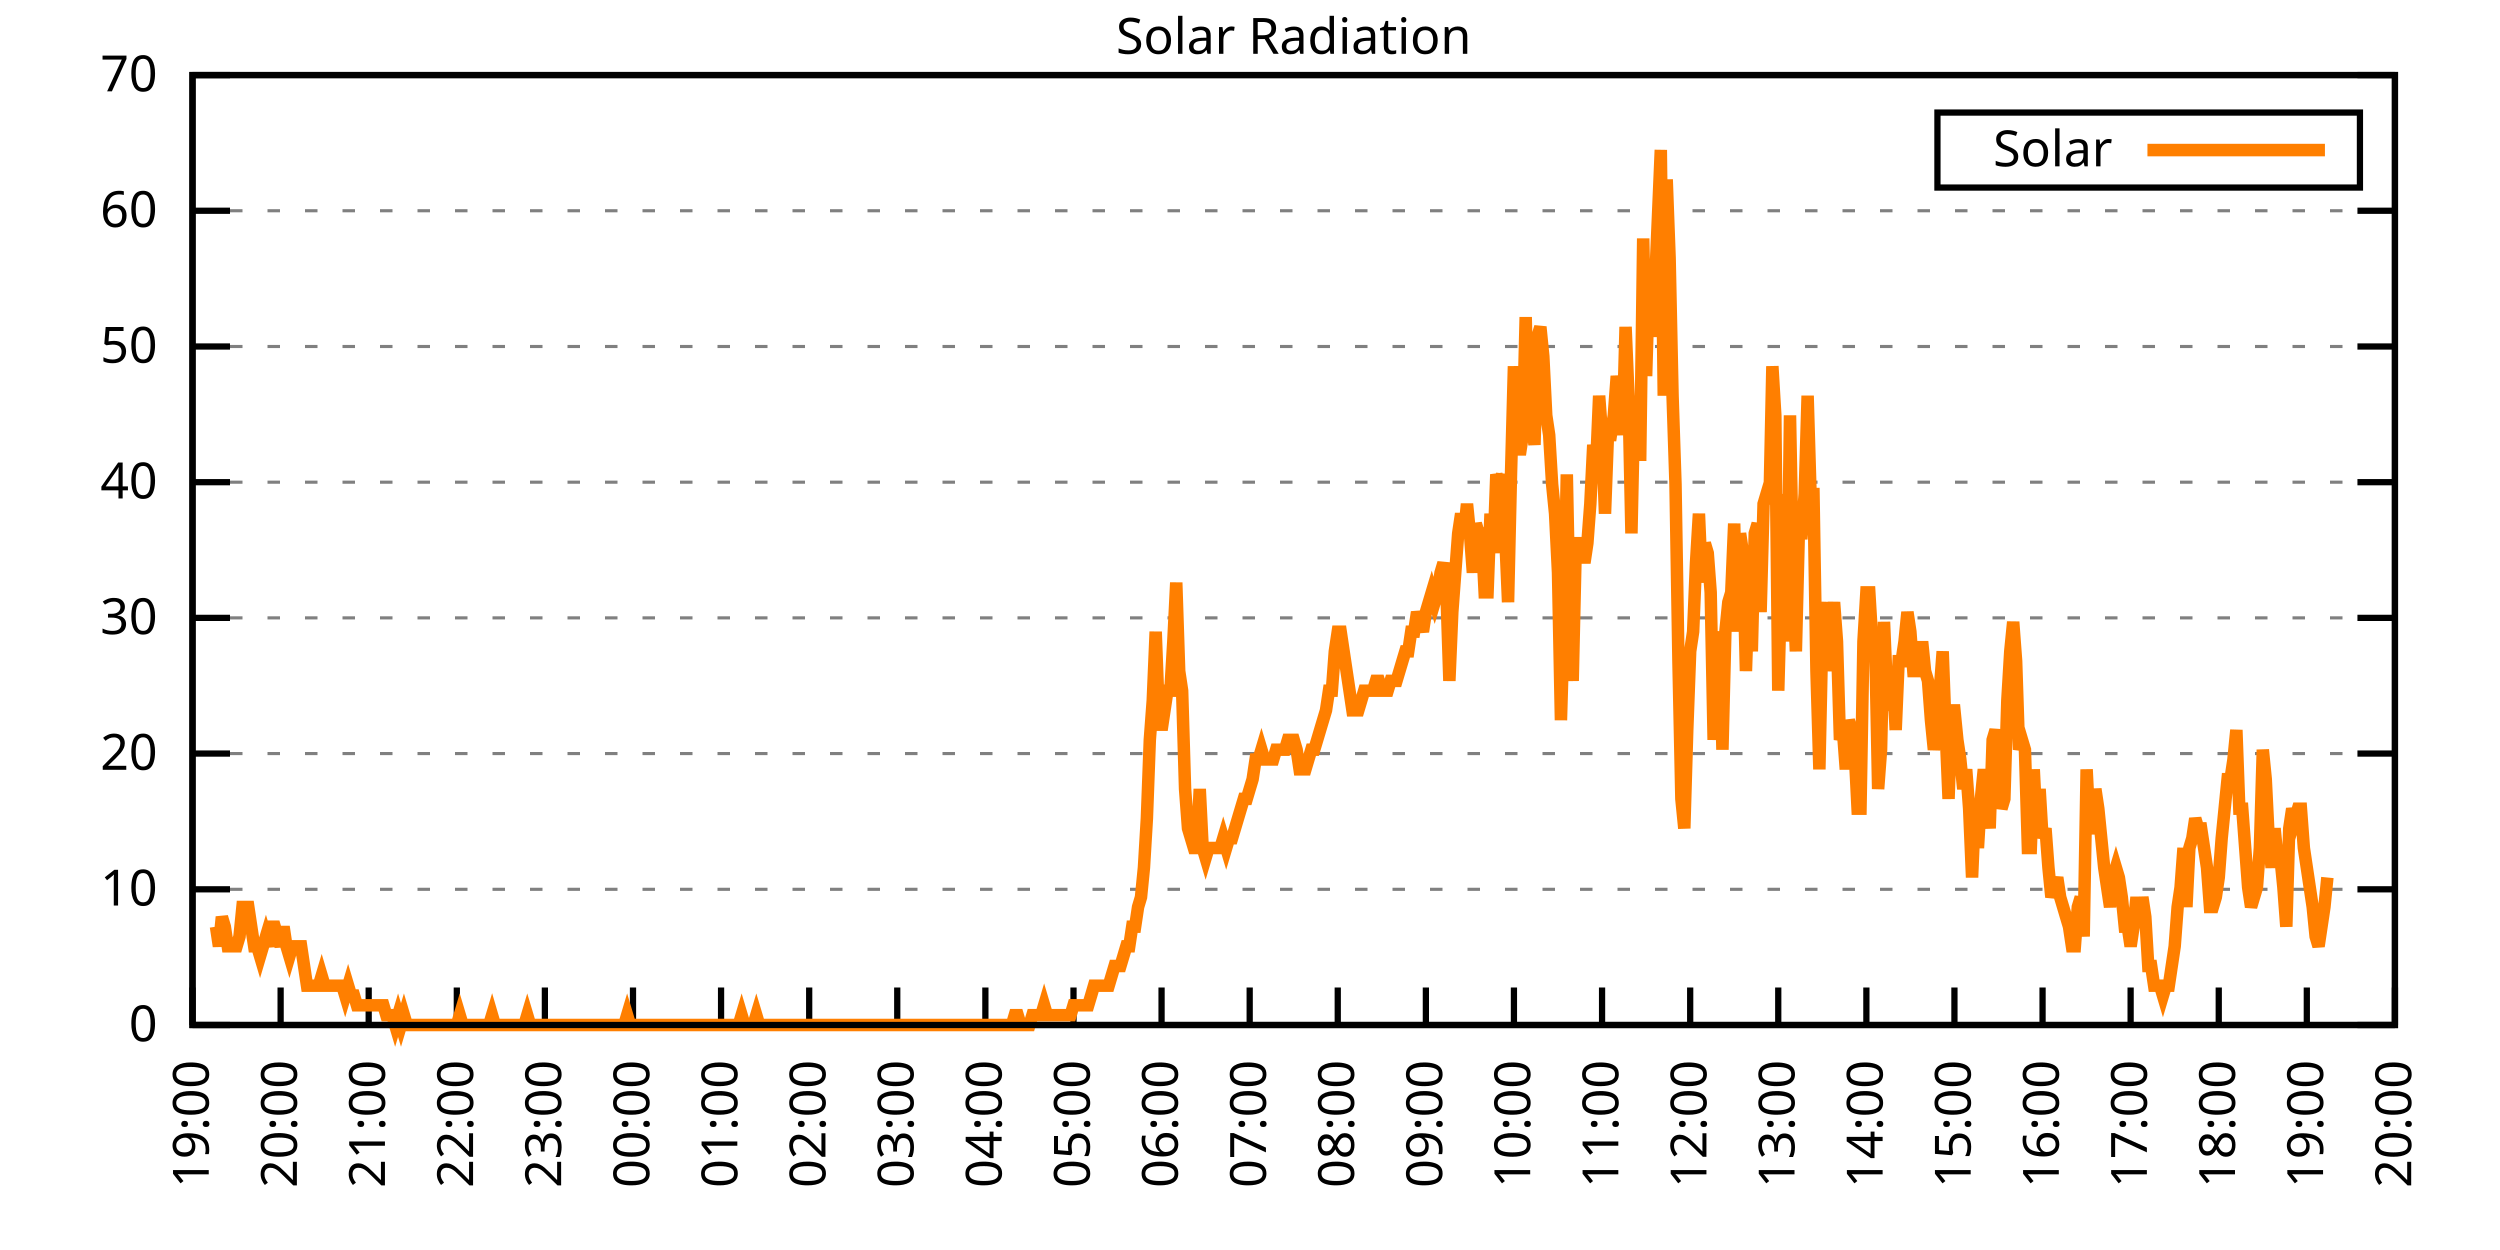
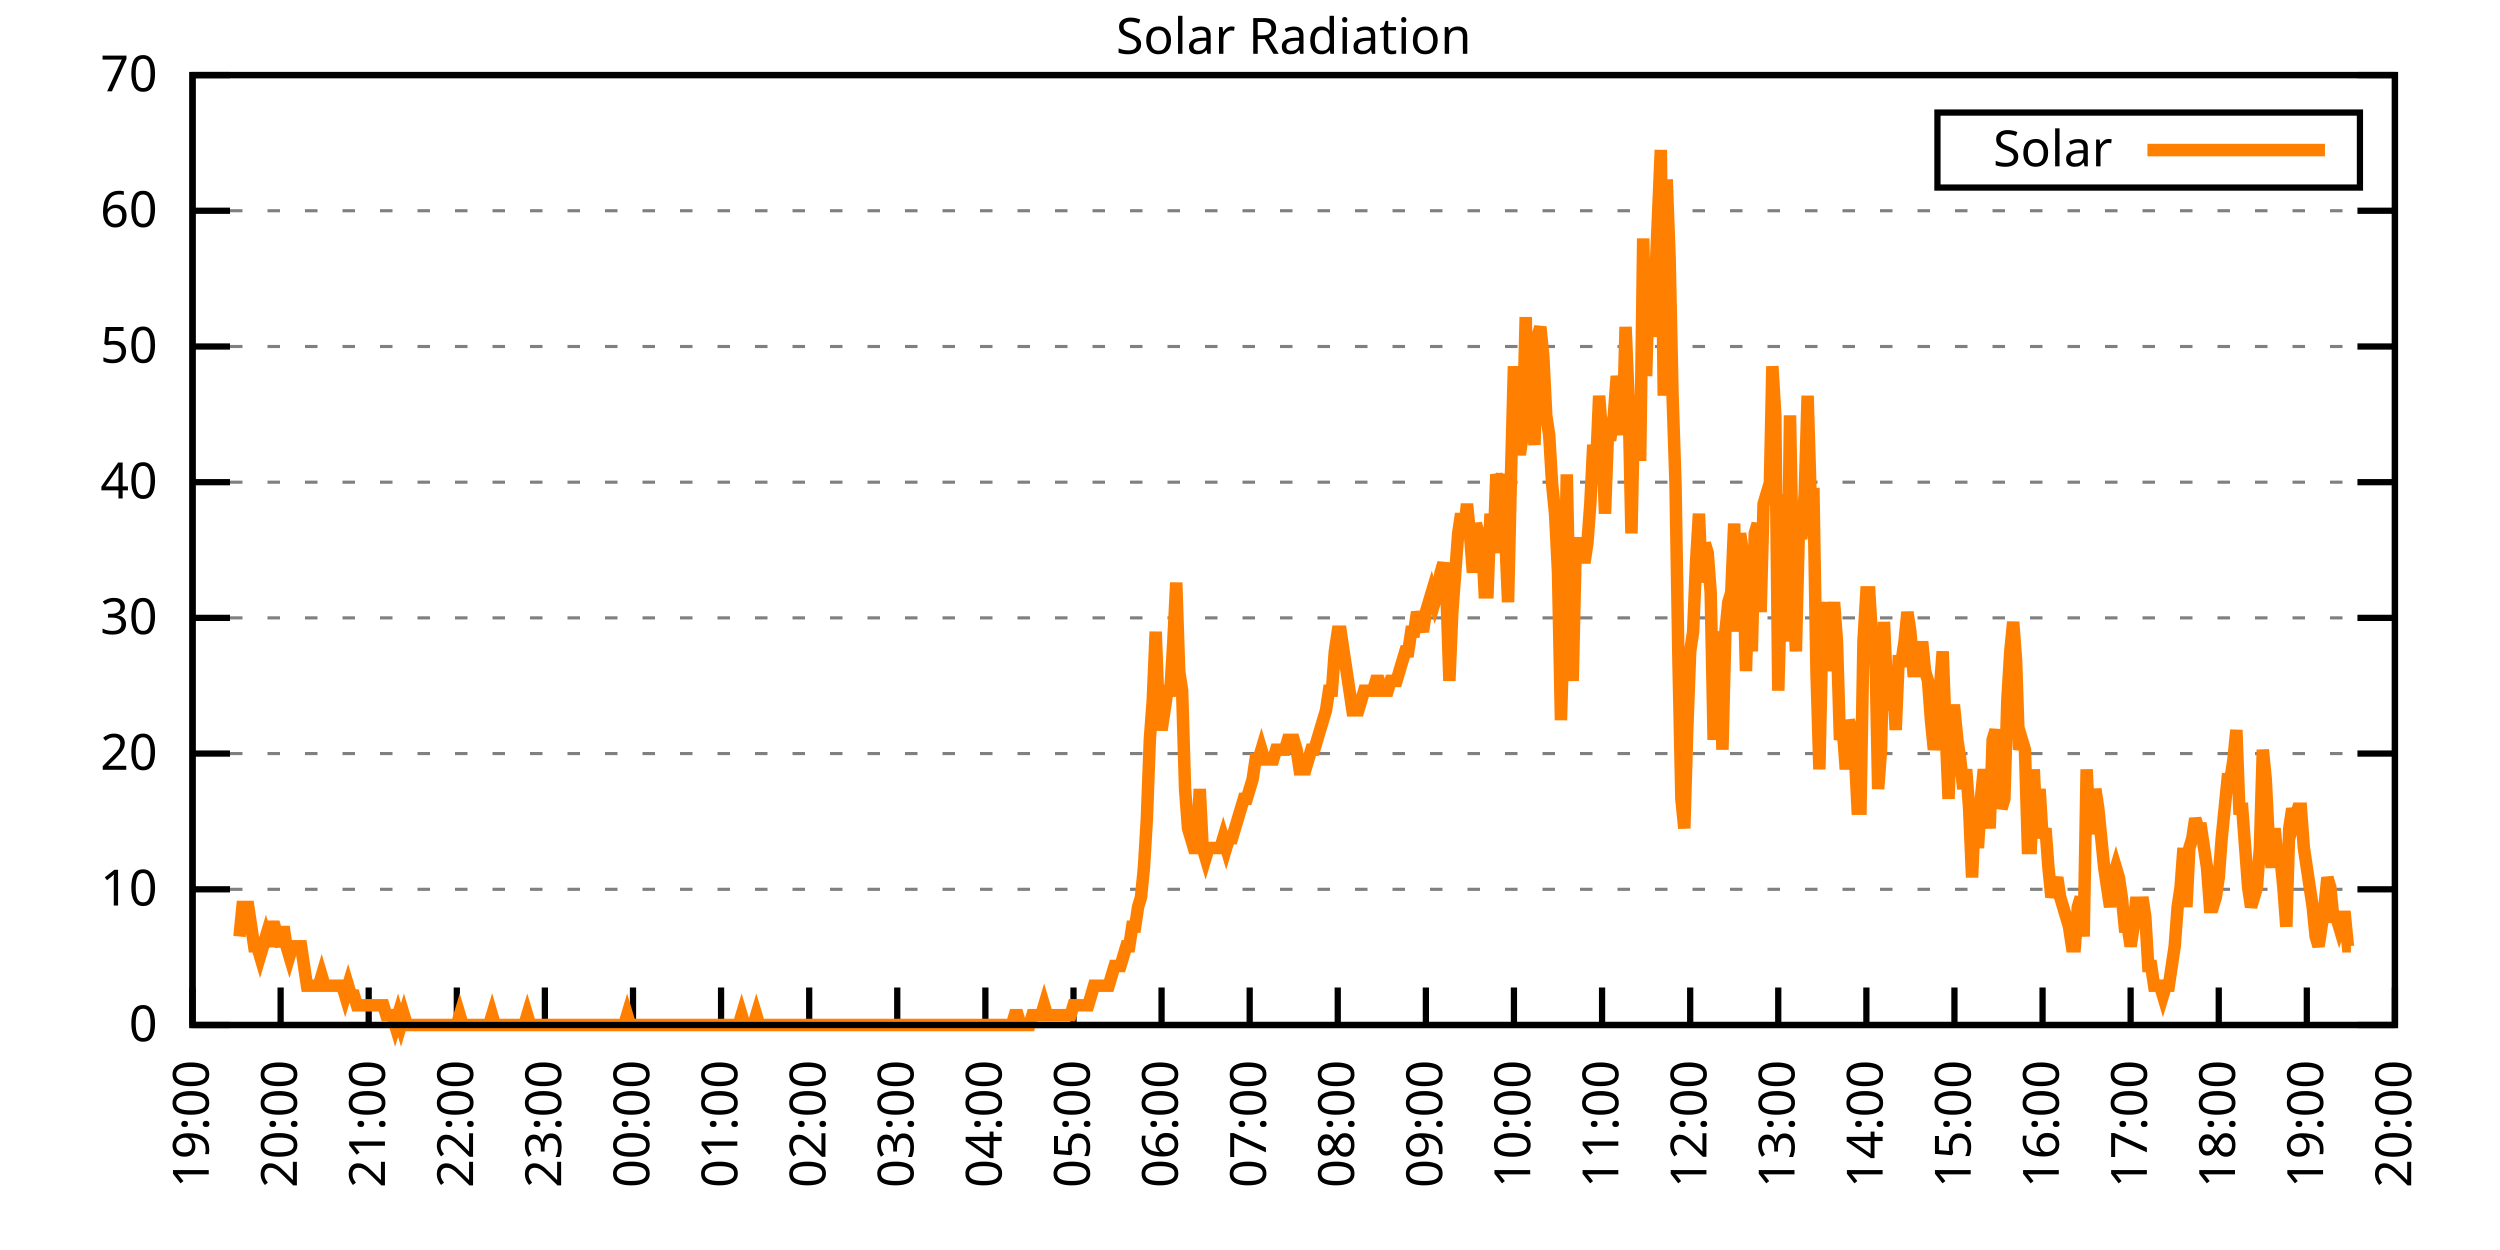
<svg xmlns="http://www.w3.org/2000/svg" xmlns:xlink="http://www.w3.org/1999/xlink" width="400" height="200" viewBox="0 0 400 200">
  <g id="gnuplot_canvas">
    <rect x="0" y="0" width="400" height="200" fill="none" />
    <defs>
      <circle id="gpDot" r="0.5" stroke-width="0.5" stroke="currentColor" />
      <path id="gpPt0" stroke-width="0.333" stroke="currentColor" d="M-1,0 h2 M0,-1 v2" />
      <path id="gpPt1" stroke-width="0.333" stroke="currentColor" d="M-1,-1 L1,1 M1,-1 L-1,1" />
      <path id="gpPt2" stroke-width="0.333" stroke="currentColor" d="M-1,0 L1,0 M0,-1 L0,1 M-1,-1 L1,1 M-1,1 L1,-1" />
      <rect id="gpPt3" stroke-width="0.333" stroke="currentColor" x="-1" y="-1" width="2" height="2" />
      <rect id="gpPt4" stroke-width="0.333" stroke="currentColor" fill="currentColor" x="-1" y="-1" width="2" height="2" />
      <circle id="gpPt5" stroke-width="0.333" stroke="currentColor" cx="0" cy="0" r="1" />
      <use xlink:href="#gpPt5" id="gpPt6" fill="currentColor" stroke="none" />
      <path id="gpPt7" stroke-width="0.333" stroke="currentColor" d="M0,-1.33 L-1.33,0.67 L1.33,0.67 z" />
      <use xlink:href="#gpPt7" id="gpPt8" fill="currentColor" stroke="none" />
      <use xlink:href="#gpPt7" id="gpPt9" stroke="currentColor" transform="rotate(180)" />
      <use xlink:href="#gpPt9" id="gpPt10" fill="currentColor" stroke="none" />
      <use xlink:href="#gpPt3" id="gpPt11" stroke="currentColor" transform="rotate(45)" />
      <use xlink:href="#gpPt11" id="gpPt12" fill="currentColor" stroke="none" />
      <path id="gpPt13" stroke-width="0.333" stroke="currentColor" d="M0,1.330 L1.265,0.411 L0.782,-1.067 L-0.782,-1.076 L-1.265,0.411 z" />
      <use xlink:href="#gpPt13" id="gpPt14" fill="currentColor" stroke="none" />
      <filter id="textbox" filterUnits="objectBoundingBox" x="0" y="0" height="1" width="1">
        <feFlood flood-color="white" flood-opacity="1" result="bgnd" />
        <feComposite in="SourceGraphic" in2="bgnd" operator="atop" />
      </filter>
      <filter id="greybox" filterUnits="objectBoundingBox" x="0" y="0" height="1" width="1">
        <feFlood flood-color="lightgrey" flood-opacity="1" result="grey" />
        <feComposite in="SourceGraphic" in2="grey" operator="atop" />
      </filter>
    </defs>
    <g fill="none" color="white" stroke="currentColor" stroke-width="1.00" stroke-linecap="butt" stroke-linejoin="miter">
</g>
    <g fill="none" color="black" stroke="currentColor" stroke-width="1.00" stroke-linecap="butt" stroke-linejoin="miter">
      <g stroke="none" shape-rendering="crispEdges">
        <polygon fill="rgb(255, 255, 255)" points="30.80,164.00 383.18,164.00 383.18,12.02 30.80,12.02 " />
      </g>
    </g>
    <g fill="none" color="black" stroke="currentColor" stroke-width="1.00" stroke-linecap="butt" stroke-linejoin="miter">
</g>
    <g fill="none" color="black" stroke="black" stroke-width="0.50" stroke-linecap="butt" stroke-linejoin="miter">
</g>
    <g fill="none" color="gray" stroke="currentColor" stroke-width="0.50" stroke-linecap="butt" stroke-linejoin="miter">
      <path stroke="gray" stroke-dasharray="2,4" class="gridline" d="M30.80,164.00 L383.19,164.00  " />
    </g>
    <g fill="none" color="gray" stroke="gray" stroke-width="1.00" stroke-linecap="butt" stroke-linejoin="miter">
</g>
    <g fill="none" color="black" stroke="currentColor" stroke-width="1.00" stroke-linecap="butt" stroke-linejoin="miter">
      <path stroke="black" d="M30.80,164.00 L36.80,164.00 M383.19,164.00 L377.19,164.00  " />
      <g transform="translate(25.20,166.60)" stroke="none" fill="black" font-family="Sans" font-size="8.00" text-anchor="end">
        <text>
          <tspan font-family="Sans"> 0</tspan>
        </text>
      </g>
    </g>
    <g fill="none" color="black" stroke="currentColor" stroke-width="1.00" stroke-linecap="butt" stroke-linejoin="miter">
</g>
    <g fill="none" color="black" stroke="black" stroke-width="0.50" stroke-linecap="butt" stroke-linejoin="miter">
</g>
    <g fill="none" color="gray" stroke="currentColor" stroke-width="0.50" stroke-linecap="butt" stroke-linejoin="miter">
      <path stroke="gray" stroke-dasharray="2,4" class="gridline" d="M30.80,142.29 L383.19,142.29  " />
    </g>
    <g fill="none" color="gray" stroke="gray" stroke-width="1.00" stroke-linecap="butt" stroke-linejoin="miter">
</g>
    <g fill="none" color="black" stroke="currentColor" stroke-width="1.00" stroke-linecap="butt" stroke-linejoin="miter">
      <path stroke="black" d="M30.80,142.29 L36.80,142.29 M383.19,142.29 L377.19,142.29  " />
      <g transform="translate(25.20,144.89)" stroke="none" fill="black" font-family="Sans" font-size="8.00" text-anchor="end">
        <text>
          <tspan font-family="Sans"> 10</tspan>
        </text>
      </g>
    </g>
    <g fill="none" color="black" stroke="currentColor" stroke-width="1.00" stroke-linecap="butt" stroke-linejoin="miter">
</g>
    <g fill="none" color="black" stroke="black" stroke-width="0.50" stroke-linecap="butt" stroke-linejoin="miter">
</g>
    <g fill="none" color="gray" stroke="currentColor" stroke-width="0.50" stroke-linecap="butt" stroke-linejoin="miter">
      <path stroke="gray" stroke-dasharray="2,4" class="gridline" d="M30.80,120.57 L383.19,120.57  " />
    </g>
    <g fill="none" color="gray" stroke="gray" stroke-width="1.00" stroke-linecap="butt" stroke-linejoin="miter">
</g>
    <g fill="none" color="black" stroke="currentColor" stroke-width="1.00" stroke-linecap="butt" stroke-linejoin="miter">
      <path stroke="black" d="M30.80,120.57 L36.80,120.57 M383.19,120.57 L377.19,120.57  " />
      <g transform="translate(25.20,123.17)" stroke="none" fill="black" font-family="Sans" font-size="8.00" text-anchor="end">
        <text>
          <tspan font-family="Sans"> 20</tspan>
        </text>
      </g>
    </g>
    <g fill="none" color="black" stroke="currentColor" stroke-width="1.00" stroke-linecap="butt" stroke-linejoin="miter">
</g>
    <g fill="none" color="black" stroke="black" stroke-width="0.50" stroke-linecap="butt" stroke-linejoin="miter">
</g>
    <g fill="none" color="gray" stroke="currentColor" stroke-width="0.50" stroke-linecap="butt" stroke-linejoin="miter">
      <path stroke="gray" stroke-dasharray="2,4" class="gridline" d="M30.80,98.86 L383.19,98.86  " />
    </g>
    <g fill="none" color="gray" stroke="gray" stroke-width="1.00" stroke-linecap="butt" stroke-linejoin="miter">
</g>
    <g fill="none" color="black" stroke="currentColor" stroke-width="1.00" stroke-linecap="butt" stroke-linejoin="miter">
      <path stroke="black" d="M30.80,98.86 L36.80,98.86 M383.19,98.86 L377.19,98.86  " />
      <g transform="translate(25.20,101.46)" stroke="none" fill="black" font-family="Sans" font-size="8.00" text-anchor="end">
        <text>
          <tspan font-family="Sans"> 30</tspan>
        </text>
      </g>
    </g>
    <g fill="none" color="black" stroke="currentColor" stroke-width="1.00" stroke-linecap="butt" stroke-linejoin="miter">
</g>
    <g fill="none" color="black" stroke="black" stroke-width="0.50" stroke-linecap="butt" stroke-linejoin="miter">
</g>
    <g fill="none" color="gray" stroke="currentColor" stroke-width="0.50" stroke-linecap="butt" stroke-linejoin="miter">
      <path stroke="gray" stroke-dasharray="2,4" class="gridline" d="M30.80,77.15 L383.19,77.15  " />
    </g>
    <g fill="none" color="gray" stroke="gray" stroke-width="1.00" stroke-linecap="butt" stroke-linejoin="miter">
</g>
    <g fill="none" color="black" stroke="currentColor" stroke-width="1.00" stroke-linecap="butt" stroke-linejoin="miter">
      <path stroke="black" d="M30.80,77.15 L36.80,77.15 M383.19,77.15 L377.19,77.15  " />
      <g transform="translate(25.20,79.75)" stroke="none" fill="black" font-family="Sans" font-size="8.00" text-anchor="end">
        <text>
          <tspan font-family="Sans"> 40</tspan>
        </text>
      </g>
    </g>
    <g fill="none" color="black" stroke="currentColor" stroke-width="1.00" stroke-linecap="butt" stroke-linejoin="miter">
</g>
    <g fill="none" color="black" stroke="black" stroke-width="0.50" stroke-linecap="butt" stroke-linejoin="miter">
</g>
    <g fill="none" color="gray" stroke="currentColor" stroke-width="0.50" stroke-linecap="butt" stroke-linejoin="miter">
      <path stroke="gray" stroke-dasharray="2,4" class="gridline" d="M30.80,55.44 L383.19,55.44  " />
    </g>
    <g fill="none" color="gray" stroke="gray" stroke-width="1.00" stroke-linecap="butt" stroke-linejoin="miter">
</g>
    <g fill="none" color="black" stroke="currentColor" stroke-width="1.00" stroke-linecap="butt" stroke-linejoin="miter">
      <path stroke="black" d="M30.80,55.44 L36.80,55.44 M383.19,55.44 L377.19,55.44  " />
      <g transform="translate(25.20,58.04)" stroke="none" fill="black" font-family="Sans" font-size="8.00" text-anchor="end">
        <text>
          <tspan font-family="Sans"> 50</tspan>
        </text>
      </g>
    </g>
    <g fill="none" color="black" stroke="currentColor" stroke-width="1.00" stroke-linecap="butt" stroke-linejoin="miter">
</g>
    <g fill="none" color="black" stroke="black" stroke-width="0.50" stroke-linecap="butt" stroke-linejoin="miter">
</g>
    <g fill="none" color="gray" stroke="currentColor" stroke-width="0.50" stroke-linecap="butt" stroke-linejoin="miter">
      <path stroke="gray" stroke-dasharray="2,4" class="gridline" d="M30.80,33.72 L383.19,33.72  " />
    </g>
    <g fill="none" color="gray" stroke="gray" stroke-width="1.00" stroke-linecap="butt" stroke-linejoin="miter">
</g>
    <g fill="none" color="black" stroke="currentColor" stroke-width="1.00" stroke-linecap="butt" stroke-linejoin="miter">
      <path stroke="black" d="M30.80,33.72 L36.80,33.72 M383.19,33.72 L377.19,33.72  " />
      <g transform="translate(25.20,36.32)" stroke="none" fill="black" font-family="Sans" font-size="8.00" text-anchor="end">
        <text>
          <tspan font-family="Sans"> 60</tspan>
        </text>
      </g>
    </g>
    <g fill="none" color="black" stroke="currentColor" stroke-width="1.00" stroke-linecap="butt" stroke-linejoin="miter">
</g>
    <g fill="none" color="black" stroke="black" stroke-width="0.50" stroke-linecap="butt" stroke-linejoin="miter">
</g>
    <g fill="none" color="gray" stroke="currentColor" stroke-width="0.50" stroke-linecap="butt" stroke-linejoin="miter">
      <path stroke="gray" stroke-dasharray="2,4" class="gridline" d="M30.80,12.01 L383.19,12.01  " />
    </g>
    <g fill="none" color="gray" stroke="gray" stroke-width="1.00" stroke-linecap="butt" stroke-linejoin="miter">
</g>
    <g fill="none" color="black" stroke="currentColor" stroke-width="1.00" stroke-linecap="butt" stroke-linejoin="miter">
      <path stroke="black" d="M30.80,12.01 L36.80,12.01 M383.19,12.01 L377.19,12.01  " />
      <g transform="translate(25.20,14.61)" stroke="none" fill="black" font-family="Sans" font-size="8.00" text-anchor="end">
        <text>
          <tspan font-family="Sans"> 70</tspan>
        </text>
      </g>
    </g>
    <g fill="none" color="black" stroke="currentColor" stroke-width="1.00" stroke-linecap="butt" stroke-linejoin="miter">
      <path stroke="black" d="M30.80,164.00 L30.80,158.00  " />
      <g transform="translate(33.40,169.60) rotate(270.00)" stroke="none" fill="black" font-family="Sans" font-size="8.00" text-anchor="end">
        <text>
          <tspan font-family="Sans">19:00</tspan>
        </text>
      </g>
    </g>
    <g fill="none" color="black" stroke="currentColor" stroke-width="1.00" stroke-linecap="butt" stroke-linejoin="miter">
      <path stroke="black" d="M44.90,164.00 L44.90,158.00  " />
      <g transform="translate(47.50,169.60) rotate(270.00)" stroke="none" fill="black" font-family="Sans" font-size="8.00" text-anchor="end">
        <text>
          <tspan font-family="Sans">20:00</tspan>
        </text>
      </g>
    </g>
    <g fill="none" color="black" stroke="currentColor" stroke-width="1.00" stroke-linecap="butt" stroke-linejoin="miter">
      <path stroke="black" d="M58.99,164.00 L58.99,158.00  " />
      <g transform="translate(61.59,169.60) rotate(270.00)" stroke="none" fill="black" font-family="Sans" font-size="8.00" text-anchor="end">
        <text>
          <tspan font-family="Sans">21:00</tspan>
        </text>
      </g>
    </g>
    <g fill="none" color="black" stroke="currentColor" stroke-width="1.00" stroke-linecap="butt" stroke-linejoin="miter">
      <path stroke="black" d="M73.09,164.00 L73.09,158.00  " />
      <g transform="translate(75.69,169.60) rotate(270.00)" stroke="none" fill="black" font-family="Sans" font-size="8.00" text-anchor="end">
        <text>
          <tspan font-family="Sans">22:00</tspan>
        </text>
      </g>
    </g>
    <g fill="none" color="black" stroke="currentColor" stroke-width="1.00" stroke-linecap="butt" stroke-linejoin="miter">
      <path stroke="black" d="M87.18,164.00 L87.18,158.00  " />
      <g transform="translate(89.78,169.60) rotate(270.00)" stroke="none" fill="black" font-family="Sans" font-size="8.00" text-anchor="end">
        <text>
          <tspan font-family="Sans">23:00</tspan>
        </text>
      </g>
    </g>
    <g fill="none" color="black" stroke="currentColor" stroke-width="1.00" stroke-linecap="butt" stroke-linejoin="miter">
      <path stroke="black" d="M101.28,164.00 L101.28,158.00  " />
      <g transform="translate(103.88,169.60) rotate(270.00)" stroke="none" fill="black" font-family="Sans" font-size="8.00" text-anchor="end">
        <text>
          <tspan font-family="Sans">00:00</tspan>
        </text>
      </g>
    </g>
    <g fill="none" color="black" stroke="currentColor" stroke-width="1.00" stroke-linecap="butt" stroke-linejoin="miter">
      <path stroke="black" d="M115.37,164.00 L115.37,158.00  " />
      <g transform="translate(117.97,169.60) rotate(270.00)" stroke="none" fill="black" font-family="Sans" font-size="8.00" text-anchor="end">
        <text>
          <tspan font-family="Sans">01:00</tspan>
        </text>
      </g>
    </g>
    <g fill="none" color="black" stroke="currentColor" stroke-width="1.00" stroke-linecap="butt" stroke-linejoin="miter">
      <path stroke="black" d="M129.47,164.00 L129.47,158.00  " />
      <g transform="translate(132.07,169.60) rotate(270.00)" stroke="none" fill="black" font-family="Sans" font-size="8.00" text-anchor="end">
        <text>
          <tspan font-family="Sans">02:00</tspan>
        </text>
      </g>
    </g>
    <g fill="none" color="black" stroke="currentColor" stroke-width="1.00" stroke-linecap="butt" stroke-linejoin="miter">
      <path stroke="black" d="M143.56,164.00 L143.56,158.00  " />
      <g transform="translate(146.16,169.60) rotate(270.00)" stroke="none" fill="black" font-family="Sans" font-size="8.00" text-anchor="end">
        <text>
          <tspan font-family="Sans">03:00</tspan>
        </text>
      </g>
    </g>
    <g fill="none" color="black" stroke="currentColor" stroke-width="1.00" stroke-linecap="butt" stroke-linejoin="miter">
      <path stroke="black" d="M157.66,164.00 L157.66,158.00  " />
      <g transform="translate(160.26,169.60) rotate(270.00)" stroke="none" fill="black" font-family="Sans" font-size="8.00" text-anchor="end">
        <text>
          <tspan font-family="Sans">04:00</tspan>
        </text>
      </g>
    </g>
    <g fill="none" color="black" stroke="currentColor" stroke-width="1.00" stroke-linecap="butt" stroke-linejoin="miter">
      <path stroke="black" d="M171.76,164.00 L171.76,158.00  " />
      <g transform="translate(174.36,169.60) rotate(270.00)" stroke="none" fill="black" font-family="Sans" font-size="8.00" text-anchor="end">
        <text>
          <tspan font-family="Sans">05:00</tspan>
        </text>
      </g>
    </g>
    <g fill="none" color="black" stroke="currentColor" stroke-width="1.00" stroke-linecap="butt" stroke-linejoin="miter">
      <path stroke="black" d="M185.85,164.00 L185.85,158.00  " />
      <g transform="translate(188.45,169.60) rotate(270.00)" stroke="none" fill="black" font-family="Sans" font-size="8.00" text-anchor="end">
        <text>
          <tspan font-family="Sans">06:00</tspan>
        </text>
      </g>
    </g>
    <g fill="none" color="black" stroke="currentColor" stroke-width="1.00" stroke-linecap="butt" stroke-linejoin="miter">
      <path stroke="black" d="M199.95,164.00 L199.95,158.00  " />
      <g transform="translate(202.55,169.60) rotate(270.00)" stroke="none" fill="black" font-family="Sans" font-size="8.00" text-anchor="end">
        <text>
          <tspan font-family="Sans">07:00</tspan>
        </text>
      </g>
    </g>
    <g fill="none" color="black" stroke="currentColor" stroke-width="1.00" stroke-linecap="butt" stroke-linejoin="miter">
      <path stroke="black" d="M214.04,164.00 L214.04,158.00  " />
      <g transform="translate(216.64,169.60) rotate(270.00)" stroke="none" fill="black" font-family="Sans" font-size="8.00" text-anchor="end">
        <text>
          <tspan font-family="Sans">08:00</tspan>
        </text>
      </g>
    </g>
    <g fill="none" color="black" stroke="currentColor" stroke-width="1.00" stroke-linecap="butt" stroke-linejoin="miter">
      <path stroke="black" d="M228.14,164.00 L228.14,158.00  " />
      <g transform="translate(230.74,169.60) rotate(270.00)" stroke="none" fill="black" font-family="Sans" font-size="8.00" text-anchor="end">
        <text>
          <tspan font-family="Sans">09:00</tspan>
        </text>
      </g>
    </g>
    <g fill="none" color="black" stroke="currentColor" stroke-width="1.00" stroke-linecap="butt" stroke-linejoin="miter">
      <path stroke="black" d="M242.23,164.00 L242.23,158.00  " />
      <g transform="translate(244.83,169.60) rotate(270.00)" stroke="none" fill="black" font-family="Sans" font-size="8.00" text-anchor="end">
        <text>
          <tspan font-family="Sans">10:00</tspan>
        </text>
      </g>
    </g>
    <g fill="none" color="black" stroke="currentColor" stroke-width="1.00" stroke-linecap="butt" stroke-linejoin="miter">
      <path stroke="black" d="M256.33,164.00 L256.33,158.00  " />
      <g transform="translate(258.93,169.60) rotate(270.00)" stroke="none" fill="black" font-family="Sans" font-size="8.00" text-anchor="end">
        <text>
          <tspan font-family="Sans">11:00</tspan>
        </text>
      </g>
    </g>
    <g fill="none" color="black" stroke="currentColor" stroke-width="1.00" stroke-linecap="butt" stroke-linejoin="miter">
      <path stroke="black" d="M270.43,164.00 L270.43,158.00  " />
      <g transform="translate(273.03,169.60) rotate(270.00)" stroke="none" fill="black" font-family="Sans" font-size="8.00" text-anchor="end">
        <text>
          <tspan font-family="Sans">12:00</tspan>
        </text>
      </g>
    </g>
    <g fill="none" color="black" stroke="currentColor" stroke-width="1.00" stroke-linecap="butt" stroke-linejoin="miter">
      <path stroke="black" d="M284.52,164.00 L284.52,158.00  " />
      <g transform="translate(287.12,169.60) rotate(270.00)" stroke="none" fill="black" font-family="Sans" font-size="8.00" text-anchor="end">
        <text>
          <tspan font-family="Sans">13:00</tspan>
        </text>
      </g>
    </g>
    <g fill="none" color="black" stroke="currentColor" stroke-width="1.00" stroke-linecap="butt" stroke-linejoin="miter">
      <path stroke="black" d="M298.62,164.00 L298.62,158.00  " />
      <g transform="translate(301.22,169.60) rotate(270.00)" stroke="none" fill="black" font-family="Sans" font-size="8.00" text-anchor="end">
        <text>
          <tspan font-family="Sans">14:00</tspan>
        </text>
      </g>
    </g>
    <g fill="none" color="black" stroke="currentColor" stroke-width="1.00" stroke-linecap="butt" stroke-linejoin="miter">
      <path stroke="black" d="M312.71,164.00 L312.71,158.00  " />
      <g transform="translate(315.31,169.60) rotate(270.00)" stroke="none" fill="black" font-family="Sans" font-size="8.00" text-anchor="end">
        <text>
          <tspan font-family="Sans">15:00</tspan>
        </text>
      </g>
    </g>
    <g fill="none" color="black" stroke="currentColor" stroke-width="1.00" stroke-linecap="butt" stroke-linejoin="miter">
      <path stroke="black" d="M326.81,164.00 L326.81,158.00  " />
      <g transform="translate(329.41,169.60) rotate(270.00)" stroke="none" fill="black" font-family="Sans" font-size="8.00" text-anchor="end">
        <text>
          <tspan font-family="Sans">16:00</tspan>
        </text>
      </g>
    </g>
    <g fill="none" color="black" stroke="currentColor" stroke-width="1.00" stroke-linecap="butt" stroke-linejoin="miter">
      <path stroke="black" d="M340.90,164.00 L340.90,158.00  " />
      <g transform="translate(343.50,169.60) rotate(270.00)" stroke="none" fill="black" font-family="Sans" font-size="8.00" text-anchor="end">
        <text>
          <tspan font-family="Sans">17:00</tspan>
        </text>
      </g>
    </g>
    <g fill="none" color="black" stroke="currentColor" stroke-width="1.00" stroke-linecap="butt" stroke-linejoin="miter">
      <path stroke="black" d="M355.00,164.00 L355.00,158.00  " />
      <g transform="translate(357.60,169.60) rotate(270.00)" stroke="none" fill="black" font-family="Sans" font-size="8.00" text-anchor="end">
        <text>
          <tspan font-family="Sans">18:00</tspan>
        </text>
      </g>
    </g>
    <g fill="none" color="black" stroke="currentColor" stroke-width="1.00" stroke-linecap="butt" stroke-linejoin="miter">
      <path stroke="black" d="M369.09,164.00 L369.09,158.00  " />
      <g transform="translate(371.69,169.60) rotate(270.00)" stroke="none" fill="black" font-family="Sans" font-size="8.00" text-anchor="end">
        <text>
          <tspan font-family="Sans">19:00</tspan>
        </text>
      </g>
    </g>
    <g fill="none" color="black" stroke="currentColor" stroke-width="1.00" stroke-linecap="butt" stroke-linejoin="miter">
      <path stroke="black" d="M383.19,164.00 L383.19,158.00  " />
      <g transform="translate(385.79,169.60) rotate(270.00)" stroke="none" fill="black" font-family="Sans" font-size="8.00" text-anchor="end">
        <text>
          <tspan font-family="Sans">20:00</tspan>
        </text>
      </g>
    </g>
    <g fill="none" color="black" stroke="currentColor" stroke-width="1.00" stroke-linecap="butt" stroke-linejoin="miter">
</g>
    <g fill="none" color="black" stroke="currentColor" stroke-width="1.00" stroke-linecap="butt" stroke-linejoin="miter">
      <path stroke="black" d="M30.80,12.01 L30.80,164.00 L383.19,164.00 L383.19,12.01 L30.80,12.01 Z  " />
    </g>
    <g fill="none" color="black" stroke="currentColor" stroke-width="1.00" stroke-linecap="butt" stroke-linejoin="miter">
</g>
    <g fill="none" color="black" stroke="currentColor" stroke-width="1.00" stroke-linecap="butt" stroke-linejoin="miter">
      <path stroke="black" d="M309.99,30.01 L309.99,18.01 L377.59,18.01 L377.59,30.01 L309.99,30.01 Z  " />
    </g>
    <g id="Solar_Radiation_plot_1">
      <g fill="none" color="white" stroke="black" stroke-width="2.00" stroke-linecap="butt" stroke-linejoin="miter">
</g>
      <g fill="none" color="black" stroke="currentColor" stroke-width="2.00" stroke-linecap="butt" stroke-linejoin="miter">
        <g transform="translate(337.99,26.61)" stroke="none" fill="black" font-family="Sans" font-size="8.00" text-anchor="end">
          <text>
            <tspan font-family="Sans">Solar</tspan>
          </text>
        </g>
      </g>
      <g fill="none" color="black" stroke="currentColor" stroke-width="2.00" stroke-linecap="butt" stroke-linejoin="miter">
-         <path stroke="rgb(255, 127,   0)" d="M343.59,24.01 L371.99,24.01 M34.56,148.27 L35.03,151.41 L35.50,146.70 L35.97,148.27 L36.44,151.41 L36.91,151.41   L37.38,151.41 L37.85,151.41 L38.32,149.84 L38.79,145.12 L39.26,145.12 L39.73,145.12 L40.20,148.27 L40.67,151.41   L41.14,151.41 L41.61,152.99 L42.08,151.41 L42.55,149.84 L43.02,151.41 L43.49,148.27 L43.96,148.27 L44.43,149.84   L44.90,151.41 L45.37,148.27 L45.84,151.41 L46.31,152.99 L46.78,151.41 L47.24,151.41 L47.71,151.41 L48.18,151.41   L48.65,154.56 L49.12,157.71 L49.59,157.71 L50.06,157.71 L50.53,157.71 L51.00,157.71 L51.47,156.13 L51.94,157.71   L52.41,157.71 L52.88,157.71 L53.35,157.71 L53.82,157.71 L54.29,157.71 L54.76,157.71 L55.23,159.28 L55.70,157.71   L56.17,159.28 L56.64,159.28 L57.11,160.85 L57.58,160.85 L58.05,160.85 L58.52,160.85 L58.99,160.85 L59.46,160.85   L59.93,160.85 L60.40,160.85 L60.87,160.85 L61.34,160.85 L61.81,162.43 L62.28,162.43 L62.75,162.43 L63.22,164.00   L63.69,162.43 L64.16,164.00 L64.63,162.43 L65.10,164.00 L65.57,164.00 L66.04,164.00 L66.51,164.00 L66.98,164.00   L67.45,164.00 L67.92,164.00 L68.39,164.00 L68.86,164.00 L69.33,164.00 L69.80,164.00 L70.27,164.00 L70.74,164.00   L71.21,164.00 L71.68,164.00 L72.15,164.00 L72.62,164.00 L73.09,164.00 L73.56,162.43 L74.03,164.00 L74.50,164.00   L74.97,164.00 L75.44,164.00 L75.91,164.00 L76.38,164.00 L76.85,164.00 L77.32,164.00 L77.79,164.00 L78.26,164.00   L78.73,162.43 L79.19,164.00 L79.66,164.00 L80.13,164.00 L80.60,164.00 L81.07,164.00 L81.54,164.00 L82.01,164.00   L82.48,164.00 L82.95,164.00 L83.42,164.00 L83.89,164.00 L84.36,162.43 L84.83,164.00 L85.30,164.00 L85.77,164.00   L86.24,164.00 L86.71,164.00 L87.18,164.00 L87.65,164.00 L88.12,164.00 L88.59,164.00 L89.06,164.00 L89.53,164.00   L90.00,164.00 L90.47,164.00 L90.94,164.00 L91.41,164.00 L91.88,164.00 L92.35,164.00 L92.82,164.00 L93.29,164.00   L93.76,164.00 L94.23,164.00 L94.70,164.00 L95.17,164.00 L95.64,164.00 L96.11,164.00 L96.58,164.00 L97.05,164.00   L97.52,164.00 L97.99,164.00 L98.46,164.00 L98.93,164.00 L99.40,164.00 L99.87,164.00 L100.34,162.43 L100.81,164.00   L101.28,164.00 L101.75,164.00 L102.22,164.00 L102.69,164.00 L103.16,164.00 L103.63,164.00 L104.10,164.00 L104.57,164.00   L105.04,164.00 L105.51,164.00 L105.98,164.00 L106.45,164.00 L106.92,164.00 L107.39,164.00 L107.86,164.00 L108.33,164.00   L108.80,164.00 L109.27,164.00 L109.74,164.00 L110.21,164.00 L110.68,164.00 L111.14,164.00 L111.61,164.00 L112.08,164.00   L112.55,164.00 L113.02,164.00 L113.49,164.00 L113.96,164.00 L114.43,164.00 L114.90,164.00 L115.37,164.00 L115.84,164.00   L116.31,164.00 L116.78,164.00 L117.25,164.00 L117.72,164.00 L118.19,164.00 L118.66,162.43 L119.13,164.00 L119.60,164.00   L120.07,164.00 L120.54,164.00 L121.01,162.43 L121.48,164.00 L121.95,164.00 L122.42,164.00 L122.89,164.00 L123.36,164.00   L123.83,164.00 L124.30,164.00 L124.77,164.00 L125.24,164.00 L125.71,164.00 L126.18,164.00 L126.65,164.00 L127.12,164.00   L127.59,164.00 L128.06,164.00 L128.53,164.00 L129.00,164.00 L129.47,164.00 L129.94,164.00 L130.41,164.00 L130.88,164.00   L131.35,164.00 L131.82,164.00 L132.29,164.00 L132.76,164.00 L133.23,164.00 L133.70,164.00 L134.17,164.00 L134.64,164.00   L135.11,164.00 L135.58,164.00 L136.05,164.00 L136.52,164.00 L136.99,164.00 L137.46,164.00 L137.93,164.00 L138.40,164.00   L138.87,164.00 L139.34,164.00 L139.81,164.00 L140.28,164.00 L140.75,164.00 L141.22,164.00 L141.69,164.00 L142.16,164.00   L142.63,164.00 L143.09,164.00 L143.56,164.00 L144.03,164.00 L144.50,164.00 L144.97,164.00 L145.44,164.00 L145.91,164.00   L146.38,164.00 L146.85,164.00 L147.32,164.00 L147.79,164.00 L148.26,164.00 L148.73,164.00 L149.20,164.00 L149.67,164.00   L150.14,164.00 L150.61,164.00 L151.08,164.00 L151.55,164.00 L152.02,164.00 L152.49,164.00 L152.96,164.00 L153.43,164.00   L153.90,164.00 L154.37,164.00 L154.84,164.00 L155.31,164.00 L155.78,164.00 L156.25,164.00 L156.72,164.00 L157.19,164.00   L157.66,164.00 L158.13,164.00 L158.60,164.00 L159.07,164.00 L159.54,164.00 L160.01,164.00 L160.48,164.00 L160.95,164.00   L161.42,164.00 L161.89,164.00 L162.36,162.43 L162.83,162.43 L163.30,164.00 L163.77,164.00 L164.24,164.00 L164.71,164.00   L165.18,162.43 L165.65,162.43 L166.12,162.43 L166.59,162.43 L167.06,160.85 L167.53,162.43 L168.00,162.43 L168.47,162.43   L168.94,162.43 L169.41,162.43 L169.88,162.43 L170.35,162.43 L170.82,162.43 L171.29,162.43 L171.76,160.85 L172.23,160.85   L172.70,160.85 L173.17,160.85 L173.64,160.85 L174.11,160.85 L174.58,159.28 L175.04,157.71 L175.51,157.71 L175.98,157.71   L176.45,157.71 L176.92,157.71 L177.39,157.71 L177.86,156.13 L178.33,154.56 L178.80,154.56 L179.27,154.56 L179.74,152.99   L180.21,151.41 L180.68,151.41 L181.15,148.27 L181.62,148.27 L182.09,145.12 L182.56,143.55 L183.03,138.83 L183.50,130.96   L183.97,118.38 L184.44,112.09 L184.91,101.07 L185.38,113.66 L185.85,116.80 L186.32,113.66 L186.79,110.51 L187.26,110.51   L187.73,102.65 L188.20,93.21 L188.67,107.37 L189.14,110.51 L189.61,126.24 L190.08,132.54 L190.55,134.11 L191.02,135.68   L191.49,135.68 L191.96,126.24 L192.43,135.68 L192.90,137.26 L193.37,135.68 L193.84,135.68 L194.31,135.68 L194.78,135.68   L195.25,135.68 L195.72,134.11 L196.19,135.68 L196.66,134.11 L197.13,134.11 L197.60,132.54 L198.07,130.96 L198.54,129.39   L199.01,127.82 L199.48,127.82 L199.95,126.24 L200.42,124.67 L200.89,121.52 L201.36,121.52 L201.83,119.95 L202.30,121.52   L202.77,121.52 L203.24,121.52 L203.71,121.52 L204.18,119.95 L204.65,119.95 L205.12,119.95 L205.59,119.95 L206.06,118.38   L206.53,118.38 L207.00,118.38 L207.46,119.95 L207.93,123.10 L208.40,123.10 L208.87,123.10 L209.34,121.52 L209.81,119.95   L210.28,119.95 L210.75,118.38 L211.22,116.80 L211.69,115.23 L212.16,113.66 L212.63,110.51 L213.10,110.51 L213.57,104.22   L214.04,101.07 L214.51,101.07 L214.98,104.22 L215.45,107.37 L215.92,110.51 L216.39,113.66 L216.86,113.66 L217.33,113.66   L217.80,112.09 L218.27,110.51 L218.74,110.51 L219.21,110.51 L219.68,110.51 L220.15,108.94 L220.62,108.94 L221.09,110.51   L221.56,110.51 L222.03,110.51 L222.50,108.94 L222.97,108.94 L223.44,108.94 L223.91,107.37 L224.38,105.79 L224.85,104.22   L225.32,104.22 L225.79,101.07 L226.26,101.07 L226.73,97.93 L227.20,99.50 L227.67,101.07 L228.14,97.93 L228.61,96.35   L229.08,94.78 L229.55,96.35 L230.02,94.78 L230.49,91.63 L230.96,90.06 L231.43,94.78 L231.90,108.94 L232.37,97.93   L232.84,91.63 L233.31,85.34 L233.78,82.19 L234.25,85.34 L234.72,80.62 L235.19,85.34 L235.66,91.63 L236.13,83.77   L236.60,85.34 L237.07,85.34 L237.54,94.78 L238.01,94.78 L238.48,82.19 L238.95,88.49 L239.41,75.90 L239.88,77.48   L240.35,75.90 L240.82,85.34 L241.29,96.35 L241.76,75.90 L242.23,58.60 L242.70,69.61 L243.17,72.76 L243.64,69.61   L244.11,50.73 L244.58,69.61 L245.05,66.46 L245.52,71.18 L245.99,53.88 L246.46,52.30 L246.93,57.02 L247.40,66.46   L247.87,69.61 L248.34,77.48 L248.81,82.19 L249.28,91.63 L249.75,115.23 L250.22,99.50 L250.69,75.90 L251.16,99.50   L251.63,108.94 L252.10,88.49 L252.57,86.91 L253.04,86.91 L253.51,90.06 L253.98,86.91 L254.45,80.62 L254.92,71.18   L255.39,74.33 L255.86,63.32 L256.33,69.61 L256.80,82.19 L257.27,69.61 L257.74,69.61 L258.21,66.46 L258.68,60.17   L259.15,63.32 L259.62,69.61 L260.09,52.30 L260.56,63.32 L261.03,85.34 L261.50,63.32 L261.97,72.76 L262.44,72.76   L262.91,38.15 L263.38,60.17 L263.85,44.44 L264.32,53.88 L264.79,46.01 L265.26,35.00 L265.73,23.99 L266.20,63.32   L266.67,28.71 L267.14,41.29 L267.61,63.32 L268.08,77.48 L268.55,105.79 L269.02,127.82 L269.49,132.54 L269.96,116.80   L270.43,104.22 L270.90,101.07 L271.36,90.06 L271.83,82.19 L272.30,93.21 L272.77,86.91 L273.24,88.49 L273.71,94.78   L274.18,118.38 L274.65,104.22 L275.12,101.07 L275.59,119.95 L276.06,101.07 L276.53,96.35 L277.00,94.78 L277.47,83.77   L277.94,101.07 L278.41,85.34 L278.88,88.49 L279.35,107.37 L279.82,93.21 L280.29,104.22 L280.76,85.34 L281.23,83.77   L281.70,97.93 L282.17,80.62 L282.64,79.05 L283.11,80.62 L283.58,58.60 L284.05,66.46 L284.52,110.51 L284.99,93.21   L285.46,79.05 L285.93,102.65 L286.40,66.46 L286.87,91.63 L287.34,104.22 L287.81,85.34 L288.28,85.34 L288.75,79.05   L289.22,63.32 L289.69,79.05 L290.16,79.05 L290.63,107.37 L291.10,123.10 L291.57,101.07 L292.04,96.35 L292.51,107.37   L292.98,101.07 L293.45,96.35 L293.92,102.65 L294.39,118.38 L294.86,116.80 L295.33,123.10 L295.80,115.23 L296.27,116.80   L296.74,119.95 L297.21,129.39 L297.68,129.39 L298.15,102.65 L298.62,94.78 L299.09,94.78 L299.56,102.65 L300.03,102.65   L300.50,126.24 L300.97,119.95 L301.44,99.50 L301.91,110.51 L302.38,113.66 L302.85,107.37 L303.31,116.80 L303.78,105.79   L304.25,105.79 L304.72,102.65 L305.19,97.93 L305.66,101.07 L306.13,107.37 L306.60,107.37 L307.07,107.37 L307.54,102.65   L308.01,107.37 L308.48,108.94 L308.95,115.23 L309.42,119.95 L309.89,116.80 L310.36,110.51 L310.83,104.22 L311.30,116.80   L311.77,127.82 L312.24,113.66 L312.71,113.66 L313.18,118.38 L313.65,121.52 L314.12,126.24 L314.59,123.10 L315.06,129.39   L315.53,140.40 L316.00,129.39 L316.47,135.68 L316.94,127.82 L317.41,123.10 L317.88,127.82 L318.35,132.54 L318.82,118.38   L319.29,116.80 L319.76,119.95 L320.23,129.39 L320.70,127.82 L321.17,112.09 L321.64,104.22 L322.11,99.50 L322.58,105.79   L323.05,119.95 L323.52,118.38 L323.99,119.95 L324.46,135.68 L324.93,135.68 L325.40,123.10 L325.87,132.54 L326.34,126.24   L326.81,134.11 L327.28,132.54 L327.75,138.83 L328.22,143.55 L328.69,141.98 L329.16,140.40 L329.63,143.55 L330.10,145.12   L330.57,146.70 L331.04,148.27 L331.51,151.41 L331.98,151.41 L332.45,145.12 L332.92,143.55 L333.39,149.84 L333.86,123.10   L334.33,132.54 L334.80,132.54 L335.26,126.24 L335.73,129.39 L336.20,134.11 L336.67,138.83 L337.14,141.98 L337.61,145.12   L338.08,140.40 L338.55,138.83 L339.02,140.40 L339.49,143.55 L339.96,148.27 L340.43,148.27 L340.90,151.41 L341.37,148.27   L341.84,143.55 L342.31,148.27 L342.78,143.55 L343.25,146.70 L343.72,154.56 L344.19,154.56 L344.66,157.71 L345.13,157.71   L345.60,157.71 L346.07,159.28 L346.54,157.71 L347.01,157.71 L347.48,154.56 L347.95,151.41 L348.42,145.12 L348.89,141.98   L349.36,135.68 L349.83,145.12 L350.30,135.68 L350.77,134.11 L351.24,130.96 L351.71,132.54 L352.18,132.54 L352.65,135.68   L353.12,138.83 L353.59,145.12 L354.06,145.12 L354.53,143.55 L355.00,140.40 L355.47,134.11 L355.94,129.39 L356.41,124.67   L356.88,124.67 L357.35,121.52 L357.82,116.80 L358.29,129.39 L358.76,129.39 L359.23,135.68 L359.70,141.98 L360.17,145.12   L360.64,143.55 L361.11,141.98 L361.58,135.68 L362.05,119.95 L362.52,124.67 L362.99,134.11 L363.46,138.83 L363.93,132.54   L364.40,137.26 L364.87,137.26 L365.34,141.98 L365.81,148.27 L366.28,132.54 L366.75,129.39 L367.21,130.96 L367.68,129.39   L368.15,129.39 L368.62,135.68 L369.09,138.83 L369.56,141.98 L370.03,145.12 L370.50,149.84 L370.97,151.41 L371.44,148.27   L371.91,145.12 L372.38,140.40  " />
+         <path stroke="rgb(255, 127,   0)" d="M343.59,24.01 L371.99,24.01 M38.32,149.84 L38.79,145.12 L39.26,145.12 L39.73,145.12 L40.20,148.27 L40.67,151.41   L41.14,151.41 L41.61,152.99 L42.08,151.41 L42.55,149.84 L43.02,151.41 L43.49,148.27 L43.96,148.27 L44.43,149.84   L44.90,151.41 L45.37,148.27 L45.84,151.41 L46.31,152.99 L46.78,151.41 L47.24,151.41 L47.71,151.41 L48.18,151.41   L48.65,154.56 L49.12,157.71 L49.59,157.71 L50.06,157.71 L50.53,157.71 L51.00,157.71 L51.47,156.13 L51.94,157.71   L52.41,157.71 L52.88,157.71 L53.35,157.71 L53.82,157.71 L54.29,157.71 L54.76,157.71 L55.23,159.28 L55.70,157.71   L56.17,159.28 L56.64,159.28 L57.11,160.85 L57.58,160.85 L58.05,160.85 L58.52,160.85 L58.99,160.85 L59.46,160.85   L59.93,160.85 L60.40,160.85 L60.87,160.85 L61.34,160.85 L61.81,162.43 L62.28,162.43 L62.75,162.43 L63.22,164.00   L63.69,162.43 L64.16,164.00 L64.63,162.43 L65.10,164.00 L65.57,164.00 L66.04,164.00 L66.51,164.00 L66.98,164.00   L67.45,164.00 L67.92,164.00 L68.39,164.00 L68.86,164.00 L69.33,164.00 L69.80,164.00 L70.27,164.00 L70.74,164.00   L71.21,164.00 L71.68,164.00 L72.15,164.00 L72.62,164.00 L73.09,164.00 L73.56,162.43 L74.03,164.00 L74.50,164.00   L74.97,164.00 L75.44,164.00 L75.91,164.00 L76.38,164.00 L76.85,164.00 L77.32,164.00 L77.79,164.00 L78.26,164.00   L78.73,162.43 L79.19,164.00 L79.66,164.00 L80.13,164.00 L80.60,164.00 L81.07,164.00 L81.54,164.00 L82.01,164.00   L82.48,164.00 L82.95,164.00 L83.42,164.00 L83.89,164.00 L84.36,162.43 L84.83,164.00 L85.30,164.00 L85.77,164.00   L86.24,164.00 L86.71,164.00 L87.18,164.00 L87.65,164.00 L88.12,164.00 L88.59,164.00 L89.06,164.00 L89.53,164.00   L90.00,164.00 L90.47,164.00 L90.94,164.00 L91.41,164.00 L91.88,164.00 L92.35,164.00 L92.82,164.00 L93.29,164.00   L93.76,164.00 L94.23,164.00 L94.70,164.00 L95.17,164.00 L95.64,164.00 L96.11,164.00 L96.58,164.00 L97.05,164.00   L97.52,164.00 L97.99,164.00 L98.46,164.00 L98.93,164.00 L99.40,164.00 L99.87,164.00 L100.34,162.43 L100.81,164.00   L101.28,164.00 L101.75,164.00 L102.22,164.00 L102.69,164.00 L103.16,164.00 L103.63,164.00 L104.10,164.00 L104.57,164.00   L105.04,164.00 L105.51,164.00 L105.98,164.00 L106.45,164.00 L106.92,164.00 L107.39,164.00 L107.86,164.00 L108.33,164.00   L108.80,164.00 L109.27,164.00 L109.74,164.00 L110.21,164.00 L110.68,164.00 L111.14,164.00 L111.61,164.00 L112.08,164.00   L112.55,164.00 L113.02,164.00 L113.49,164.00 L113.96,164.00 L114.43,164.00 L114.90,164.00 L115.37,164.00 L115.84,164.00   L116.31,164.00 L116.78,164.00 L117.25,164.00 L117.72,164.00 L118.19,164.00 L118.66,162.43 L119.13,164.00 L119.60,164.00   L120.07,164.00 L120.54,164.00 L121.01,162.43 L121.48,164.00 L121.95,164.00 L122.42,164.00 L122.89,164.00 L123.36,164.00   L123.83,164.00 L124.30,164.00 L124.77,164.00 L125.24,164.00 L125.71,164.00 L126.18,164.00 L126.65,164.00 L127.12,164.00   L127.59,164.00 L128.06,164.00 L128.53,164.00 L129.00,164.00 L129.47,164.00 L129.94,164.00 L130.41,164.00 L130.88,164.00   L131.35,164.00 L131.82,164.00 L132.29,164.00 L132.76,164.00 L133.23,164.00 L133.70,164.00 L134.17,164.00 L134.64,164.00   L135.11,164.00 L135.58,164.00 L136.05,164.00 L136.52,164.00 L136.99,164.00 L137.46,164.00 L137.93,164.00 L138.40,164.00   L138.87,164.00 L139.34,164.00 L139.81,164.00 L140.28,164.00 L140.75,164.00 L141.22,164.00 L141.69,164.00 L142.16,164.00   L142.63,164.00 L143.09,164.00 L143.56,164.00 L144.03,164.00 L144.50,164.00 L144.97,164.00 L145.44,164.00 L145.91,164.00   L146.38,164.00 L146.85,164.00 L147.32,164.00 L147.79,164.00 L148.26,164.00 L148.73,164.00 L149.20,164.00 L149.67,164.00   L150.14,164.00 L150.61,164.00 L151.08,164.00 L151.55,164.00 L152.02,164.00 L152.49,164.00 L152.96,164.00 L153.43,164.00   L153.90,164.00 L154.37,164.00 L154.84,164.00 L155.31,164.00 L155.78,164.00 L156.25,164.00 L156.72,164.00 L157.19,164.00   L157.66,164.00 L158.13,164.00 L158.60,164.00 L159.07,164.00 L159.54,164.00 L160.01,164.00 L160.48,164.00 L160.95,164.00   L161.42,164.00 L161.89,164.00 L162.36,162.43 L162.83,162.43 L163.30,164.00 L163.77,164.00 L164.24,164.00 L164.71,164.00   L165.18,162.43 L165.65,162.43 L166.12,162.43 L166.59,162.43 L167.06,160.85 L167.53,162.43 L168.00,162.43 L168.47,162.43   L168.94,162.43 L169.41,162.43 L169.88,162.43 L170.35,162.43 L170.82,162.43 L171.29,162.43 L171.76,160.85 L172.23,160.85   L172.70,160.85 L173.17,160.85 L173.64,160.85 L174.11,160.85 L174.58,159.28 L175.04,157.71 L175.51,157.71 L175.98,157.71   L176.45,157.71 L176.92,157.71 L177.39,157.71 L177.86,156.13 L178.33,154.56 L178.80,154.56 L179.27,154.56 L179.74,152.99   L180.21,151.41 L180.68,151.41 L181.15,148.27 L181.62,148.27 L182.09,145.12 L182.56,143.55 L183.03,138.83 L183.50,130.96   L183.97,118.38 L184.44,112.09 L184.91,101.07 L185.38,113.66 L185.85,116.80 L186.32,113.66 L186.79,110.51 L187.26,110.51   L187.73,102.65 L188.20,93.21 L188.67,107.37 L189.14,110.51 L189.61,126.24 L190.08,132.54 L190.55,134.11 L191.02,135.68   L191.49,135.68 L191.96,126.24 L192.43,135.68 L192.90,137.26 L193.37,135.68 L193.84,135.68 L194.31,135.68 L194.78,135.68   L195.25,135.68 L195.72,134.11 L196.19,135.68 L196.66,134.11 L197.13,134.11 L197.60,132.54 L198.07,130.96 L198.54,129.39   L199.01,127.82 L199.48,127.82 L199.95,126.24 L200.42,124.67 L200.89,121.52 L201.36,121.52 L201.83,119.95 L202.30,121.52   L202.77,121.52 L203.24,121.52 L203.71,121.52 L204.18,119.95 L204.65,119.95 L205.12,119.95 L205.59,119.95 L206.06,118.38   L206.53,118.38 L207.00,118.38 L207.46,119.95 L207.93,123.10 L208.40,123.10 L208.87,123.10 L209.34,121.52 L209.81,119.95   L210.28,119.95 L210.75,118.38 L211.22,116.80 L211.69,115.23 L212.16,113.66 L212.63,110.51 L213.10,110.51 L213.57,104.22   L214.04,101.07 L214.51,101.07 L214.98,104.22 L215.45,107.37 L215.92,110.51 L216.39,113.66 L216.86,113.66 L217.33,113.66   L217.80,112.09 L218.27,110.51 L218.74,110.51 L219.21,110.51 L219.68,110.51 L220.15,108.94 L220.62,108.94 L221.09,110.51   L221.56,110.51 L222.03,110.51 L222.50,108.94 L222.97,108.94 L223.44,108.94 L223.91,107.37 L224.38,105.79 L224.85,104.22   L225.32,104.22 L225.79,101.07 L226.26,101.07 L226.73,97.93 L227.20,99.50 L227.67,101.07 L228.14,97.93 L228.61,96.35   L229.08,94.78 L229.55,96.35 L230.02,94.78 L230.49,91.63 L230.96,90.06 L231.43,94.78 L231.90,108.94 L232.37,97.93   L232.84,91.63 L233.31,85.34 L233.78,82.19 L234.25,85.34 L234.72,80.62 L235.19,85.34 L235.66,91.63 L236.13,83.77   L236.60,85.34 L237.07,85.34 L237.54,94.78 L238.01,94.78 L238.48,82.19 L238.95,88.49 L239.41,75.90 L239.88,77.48   L240.35,75.90 L240.82,85.34 L241.29,96.35 L241.76,75.90 L242.23,58.60 L242.70,69.61 L243.17,72.76 L243.64,69.61   L244.11,50.73 L244.58,69.61 L245.05,66.46 L245.52,71.18 L245.99,53.88 L246.46,52.30 L246.93,57.02 L247.40,66.46   L247.87,69.61 L248.34,77.48 L248.81,82.19 L249.28,91.63 L249.75,115.23 L250.22,99.50 L250.69,75.90 L251.16,99.50   L251.63,108.94 L252.10,88.49 L252.57,86.91 L253.04,86.91 L253.51,90.06 L253.98,86.91 L254.45,80.62 L254.92,71.18   L255.39,74.33 L255.86,63.32 L256.33,69.61 L256.80,82.19 L257.27,69.61 L257.74,69.61 L258.21,66.46 L258.68,60.17   L259.15,63.32 L259.62,69.61 L260.09,52.30 L260.56,63.32 L261.03,85.34 L261.50,63.32 L261.97,72.76 L262.44,72.76   L262.91,38.15 L263.38,60.17 L263.85,44.44 L264.32,53.88 L264.79,46.01 L265.26,35.00 L265.73,23.99 L266.20,63.32   L266.67,28.71 L267.14,41.29 L267.61,63.32 L268.08,77.48 L268.55,105.79 L269.02,127.82 L269.49,132.54 L269.96,116.80   L270.43,104.22 L270.90,101.07 L271.36,90.06 L271.83,82.19 L272.30,93.21 L272.77,86.91 L273.24,88.49 L273.71,94.78   L274.18,118.38 L274.65,104.22 L275.12,101.07 L275.59,119.95 L276.06,101.07 L276.53,96.35 L277.00,94.78 L277.47,83.77   L277.94,101.07 L278.41,85.34 L278.88,88.49 L279.35,107.37 L279.82,93.21 L280.29,104.22 L280.76,85.34 L281.23,83.77   L281.70,97.93 L282.17,80.62 L282.64,79.05 L283.11,80.62 L283.58,58.60 L284.05,66.46 L284.52,110.51 L284.99,93.21   L285.46,79.05 L285.93,102.65 L286.40,66.46 L286.87,91.63 L287.34,104.22 L287.81,85.34 L288.28,85.34 L288.75,79.05   L289.22,63.32 L289.69,79.05 L290.16,79.05 L290.63,107.37 L291.10,123.10 L291.57,101.07 L292.04,96.35 L292.51,107.37   L292.98,101.07 L293.45,96.35 L293.92,102.65 L294.39,118.38 L294.86,116.80 L295.33,123.10 L295.80,115.23 L296.27,116.80   L296.74,119.95 L297.21,129.39 L297.68,129.39 L298.15,102.65 L298.62,94.78 L299.09,94.78 L299.56,102.65 L300.03,102.65   L300.50,126.24 L300.97,119.95 L301.44,99.50 L301.91,110.51 L302.38,113.66 L302.85,107.37 L303.31,116.80 L303.78,105.79   L304.25,105.79 L304.72,102.65 L305.19,97.93 L305.66,101.07 L306.13,107.37 L306.60,107.37 L307.07,107.37 L307.54,102.65   L308.01,107.37 L308.48,108.94 L308.95,115.23 L309.42,119.95 L309.89,116.80 L310.36,110.51 L310.83,104.22 L311.30,116.80   L311.77,127.82 L312.24,113.66 L312.71,113.66 L313.18,118.38 L313.65,121.52 L314.12,126.24 L314.59,123.10 L315.06,129.39   L315.53,140.40 L316.00,129.39 L316.47,135.68 L316.94,127.82 L317.41,123.10 L317.88,127.82 L318.35,132.54 L318.82,118.38   L319.29,116.80 L319.76,119.95 L320.23,129.39 L320.70,127.82 L321.17,112.09 L321.64,104.22 L322.11,99.50 L322.58,105.79   L323.05,119.95 L323.52,118.38 L323.99,119.95 L324.46,135.68 L324.93,135.68 L325.40,123.10 L325.87,132.54 L326.34,126.24   L326.81,134.11 L327.28,132.54 L327.75,138.83 L328.22,143.55 L328.69,141.98 L329.16,140.40 L329.63,143.55 L330.10,145.12   L330.57,146.70 L331.04,148.27 L331.51,151.41 L331.98,151.41 L332.45,145.12 L332.92,143.55 L333.39,149.84 L333.86,123.10   L334.33,132.54 L334.80,132.54 L335.26,126.24 L335.73,129.39 L336.20,134.11 L336.67,138.83 L337.14,141.98 L337.61,145.12   L338.08,140.40 L338.55,138.83 L339.02,140.40 L339.49,143.55 L339.96,148.27 L340.43,148.27 L340.90,151.41 L341.37,148.27   L341.84,143.55 L342.31,148.27 L342.78,143.55 L343.25,146.70 L343.72,154.56 L344.19,154.56 L344.66,157.71 L345.13,157.71   L345.60,157.71 L346.07,159.28 L346.54,157.71 L347.01,157.71 L347.48,154.56 L347.95,151.41 L348.42,145.12 L348.89,141.98   L349.36,135.68 L349.83,145.12 L350.30,135.68 L350.77,134.11 L351.24,130.96 L351.71,132.54 L352.18,132.54 L352.65,135.68   L353.12,138.83 L353.59,145.12 L354.06,145.12 L354.53,143.55 L355.00,140.40 L355.47,134.11 L355.94,129.39 L356.41,124.67   L356.88,124.67 L357.35,121.52 L357.82,116.80 L358.29,129.39 L358.76,129.39 L359.23,135.68 L359.70,141.98 L360.17,145.12   L360.64,143.55 L361.11,141.98 L361.58,135.68 L362.05,119.95 L362.52,124.67 L362.99,134.11 L363.46,138.83 L363.93,132.54   L364.40,137.26 L364.87,137.26 L365.34,141.98 L365.81,148.27 L366.28,132.54 L366.75,129.39 L367.21,130.96 L367.68,129.39   L368.15,129.39 L368.62,135.68 L369.09,138.83 L369.56,141.98 L370.03,145.12 L370.50,149.84 L370.97,151.41 L371.44,148.27   L371.91,145.12 L372.38,140.40 L372.85,141.98 L373.32,146.70 L373.79,146.70 L374.26,148.27 L374.73,146.70 L375.20,146.70   L375.67,151.41 L376.14,151.41  " />
      </g>
    </g>
    <g fill="none" color="black" stroke="currentColor" stroke-width="2.00" stroke-linecap="butt" stroke-linejoin="miter">
</g>
    <g fill="none" color="black" stroke="black" stroke-width="1.00" stroke-linecap="butt" stroke-linejoin="miter">
</g>
    <g fill="none" color="black" stroke="currentColor" stroke-width="1.00" stroke-linecap="butt" stroke-linejoin="miter">
      <path stroke="black" d="M30.80,12.01 L30.80,164.00 L383.19,164.00 L383.19,12.01 L30.80,12.01 Z  " />
      <g transform="translate(6.80,88.01) rotate(270.00)" stroke="none" fill="black" font-family="Sans" font-size="8.00" text-anchor="middle">
        <text />
      </g>
    </g>
    <g fill="none" color="black" stroke="currentColor" stroke-width="1.00" stroke-linecap="butt" stroke-linejoin="miter">
</g>
    <g fill="none" color="black" stroke="currentColor" stroke-width="1.00" stroke-linecap="butt" stroke-linejoin="miter">
      <g transform="translate(206.99,8.61)" stroke="none" fill="black" font-family="Sans" font-size="8.00" text-anchor="middle">
        <text>
          <tspan font-family="Sans">Solar Radiation</tspan>
        </text>
      </g>
    </g>
    <g fill="none" color="black" stroke="currentColor" stroke-width="1.00" stroke-linecap="butt" stroke-linejoin="miter">
</g>
  </g>
</svg>
